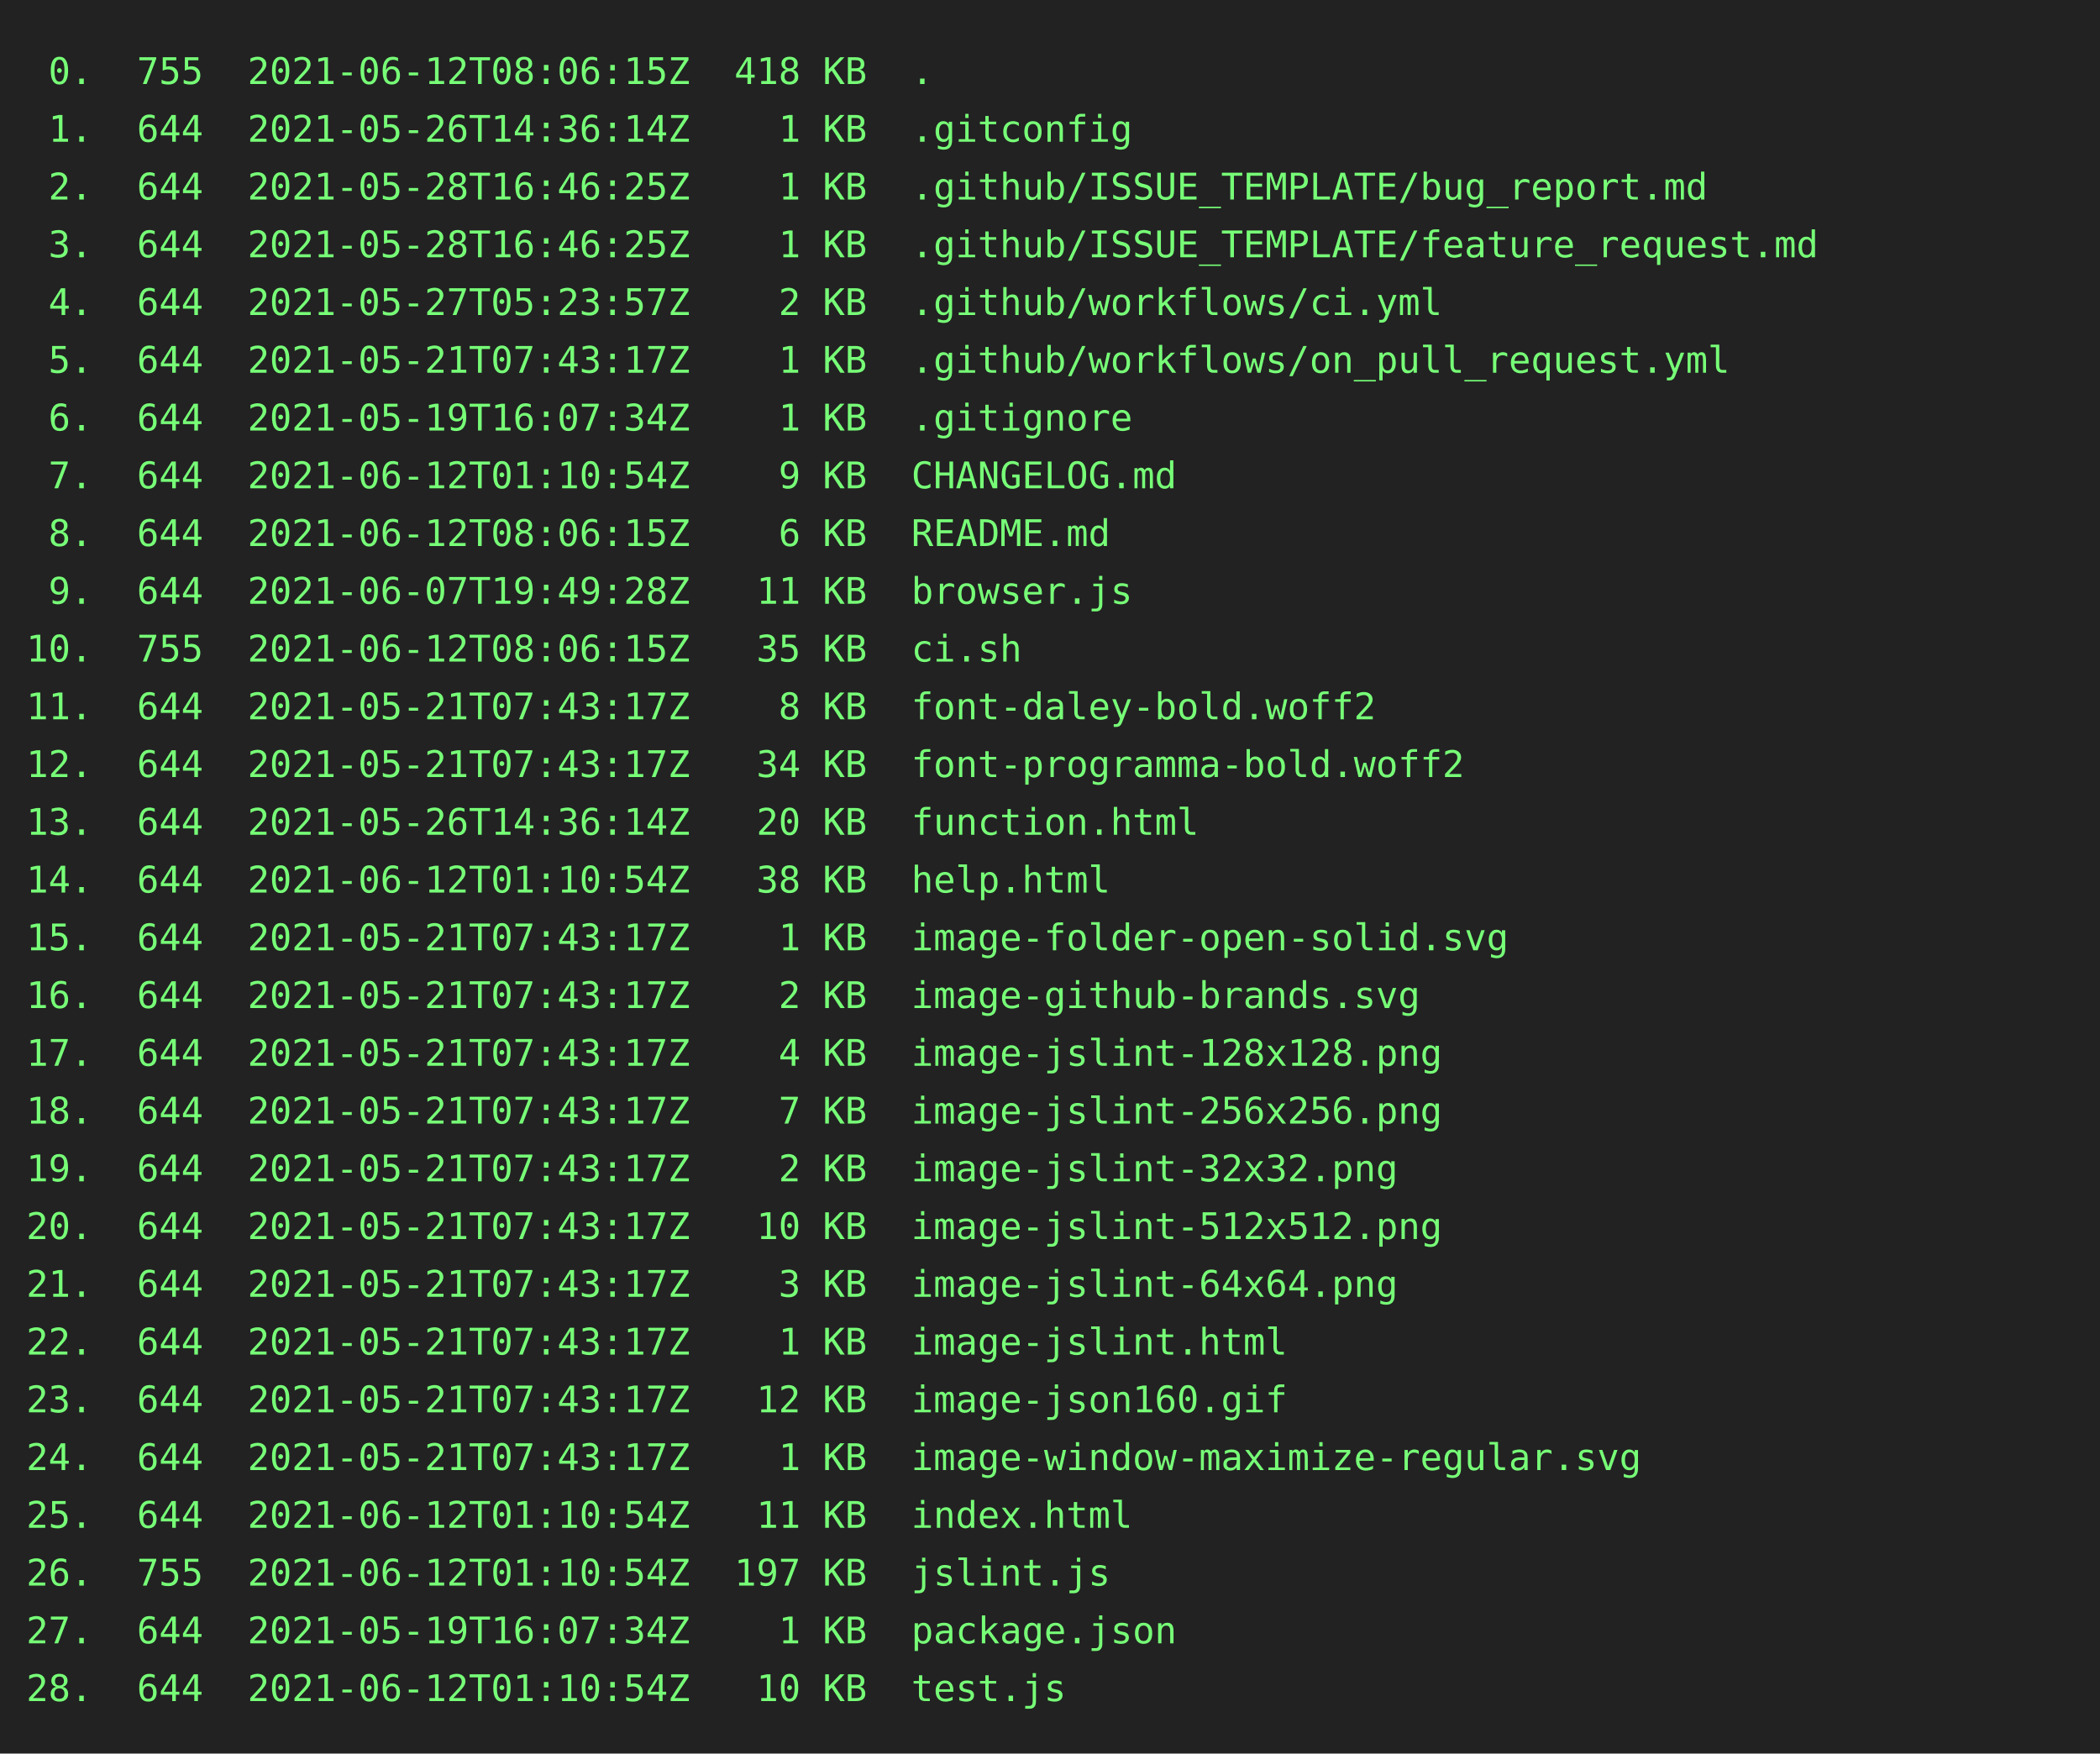
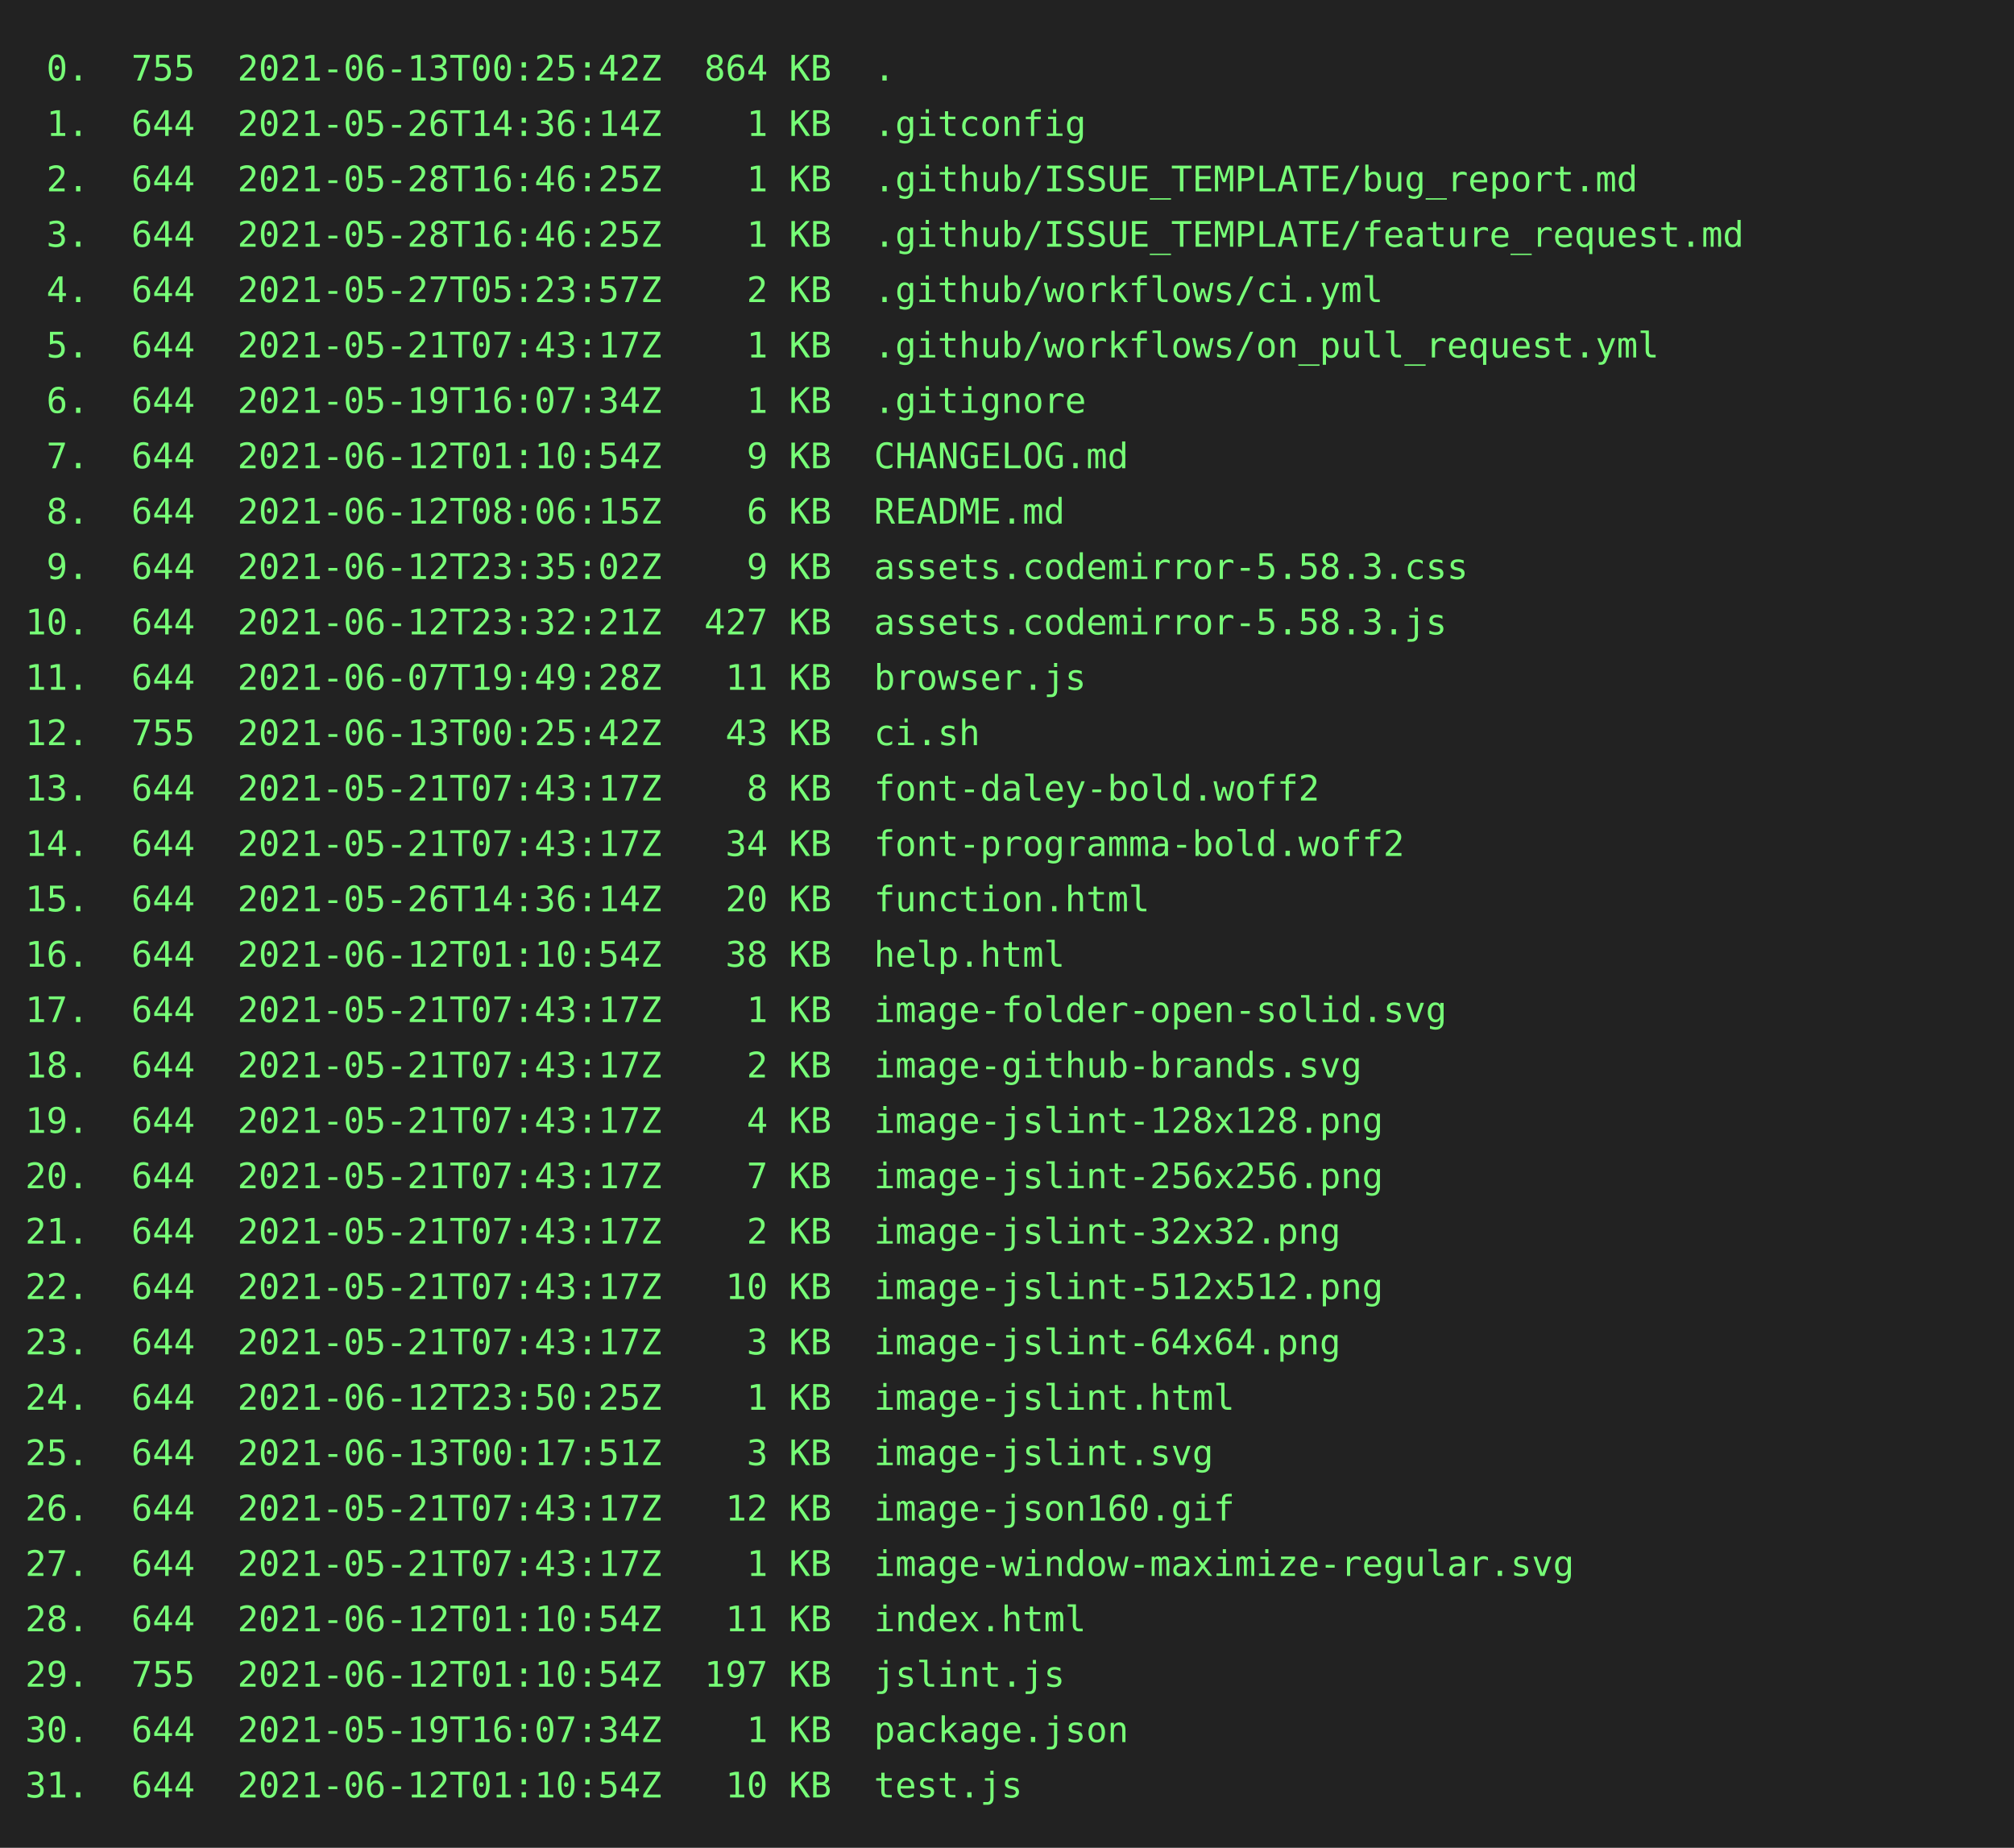
- <svg xmlns="http://www.w3.org/2000/svg" height="668px" width="800px">
-   <rect height="668px" fill="#222" width="800px" />
+ <svg xmlns="http://www.w3.org/2000/svg" height="734px" width="800px">
+   <rect height="734px" fill="#222" width="800px" />
  <text fill="#7f7" font-family="consolas, menlo, monospace" font-size="14px" xml:space="preserve">
-     <tspan lengthAdjust="spacingAndGlyphs" textLength="768" x="10" y="32"> 0.  755  2021-06-12T08:06:15Z  418 KB  .                                                        </tspan>
+     <tspan lengthAdjust="spacingAndGlyphs" textLength="768" x="10" y="32"> 0.  755  2021-06-13T00:25:42Z  864 KB  .                                                        </tspan>
    <tspan lengthAdjust="spacingAndGlyphs" textLength="768" x="10" y="54"> 1.  644  2021-05-26T14:36:14Z    1 KB  .gitconfig                                               </tspan>
    <tspan lengthAdjust="spacingAndGlyphs" textLength="768" x="10" y="76"> 2.  644  2021-05-28T16:46:25Z    1 KB  .github/ISSUE_TEMPLATE/bug_report.md                     </tspan>
    <tspan lengthAdjust="spacingAndGlyphs" textLength="768" x="10" y="98"> 3.  644  2021-05-28T16:46:25Z    1 KB  .github/ISSUE_TEMPLATE/feature_request.md                </tspan>
    <tspan lengthAdjust="spacingAndGlyphs" textLength="768" x="10" y="120"> 4.  644  2021-05-27T05:23:57Z    2 KB  .github/workflows/ci.yml                                 </tspan>
    <tspan lengthAdjust="spacingAndGlyphs" textLength="768" x="10" y="142"> 5.  644  2021-05-21T07:43:17Z    1 KB  .github/workflows/on_pull_request.yml                    </tspan>
    <tspan lengthAdjust="spacingAndGlyphs" textLength="768" x="10" y="164"> 6.  644  2021-05-19T16:07:34Z    1 KB  .gitignore                                               </tspan>
    <tspan lengthAdjust="spacingAndGlyphs" textLength="768" x="10" y="186"> 7.  644  2021-06-12T01:10:54Z    9 KB  CHANGELOG.md                                             </tspan>
    <tspan lengthAdjust="spacingAndGlyphs" textLength="768" x="10" y="208"> 8.  644  2021-06-12T08:06:15Z    6 KB  README.md                                                </tspan>
-     <tspan lengthAdjust="spacingAndGlyphs" textLength="768" x="10" y="230"> 9.  644  2021-06-07T19:49:28Z   11 KB  browser.js                                               </tspan>
-     <tspan lengthAdjust="spacingAndGlyphs" textLength="768" x="10" y="252">10.  755  2021-06-12T08:06:15Z   35 KB  ci.sh                                                    </tspan>
-     <tspan lengthAdjust="spacingAndGlyphs" textLength="768" x="10" y="274">11.  644  2021-05-21T07:43:17Z    8 KB  font-daley-bold.woff2                                    </tspan>
-     <tspan lengthAdjust="spacingAndGlyphs" textLength="768" x="10" y="296">12.  644  2021-05-21T07:43:17Z   34 KB  font-programma-bold.woff2                                </tspan>
-     <tspan lengthAdjust="spacingAndGlyphs" textLength="768" x="10" y="318">13.  644  2021-05-26T14:36:14Z   20 KB  function.html                                            </tspan>
-     <tspan lengthAdjust="spacingAndGlyphs" textLength="768" x="10" y="340">14.  644  2021-06-12T01:10:54Z   38 KB  help.html                                                </tspan>
-     <tspan lengthAdjust="spacingAndGlyphs" textLength="768" x="10" y="362">15.  644  2021-05-21T07:43:17Z    1 KB  image-folder-open-solid.svg                              </tspan>
-     <tspan lengthAdjust="spacingAndGlyphs" textLength="768" x="10" y="384">16.  644  2021-05-21T07:43:17Z    2 KB  image-github-brands.svg                                  </tspan>
-     <tspan lengthAdjust="spacingAndGlyphs" textLength="768" x="10" y="406">17.  644  2021-05-21T07:43:17Z    4 KB  image-jslint-128x128.png                                 </tspan>
-     <tspan lengthAdjust="spacingAndGlyphs" textLength="768" x="10" y="428">18.  644  2021-05-21T07:43:17Z    7 KB  image-jslint-256x256.png                                 </tspan>
-     <tspan lengthAdjust="spacingAndGlyphs" textLength="768" x="10" y="450">19.  644  2021-05-21T07:43:17Z    2 KB  image-jslint-32x32.png                                   </tspan>
-     <tspan lengthAdjust="spacingAndGlyphs" textLength="768" x="10" y="472">20.  644  2021-05-21T07:43:17Z   10 KB  image-jslint-512x512.png                                 </tspan>
-     <tspan lengthAdjust="spacingAndGlyphs" textLength="768" x="10" y="494">21.  644  2021-05-21T07:43:17Z    3 KB  image-jslint-64x64.png                                   </tspan>
-     <tspan lengthAdjust="spacingAndGlyphs" textLength="768" x="10" y="516">22.  644  2021-05-21T07:43:17Z    1 KB  image-jslint.html                                        </tspan>
-     <tspan lengthAdjust="spacingAndGlyphs" textLength="768" x="10" y="538">23.  644  2021-05-21T07:43:17Z   12 KB  image-json160.gif                                        </tspan>
-     <tspan lengthAdjust="spacingAndGlyphs" textLength="768" x="10" y="560">24.  644  2021-05-21T07:43:17Z    1 KB  image-window-maximize-regular.svg                        </tspan>
-     <tspan lengthAdjust="spacingAndGlyphs" textLength="768" x="10" y="582">25.  644  2021-06-12T01:10:54Z   11 KB  index.html                                               </tspan>
-     <tspan lengthAdjust="spacingAndGlyphs" textLength="768" x="10" y="604">26.  755  2021-06-12T01:10:54Z  197 KB  jslint.js                                                </tspan>
-     <tspan lengthAdjust="spacingAndGlyphs" textLength="768" x="10" y="626">27.  644  2021-05-19T16:07:34Z    1 KB  package.json                                             </tspan>
-     <tspan lengthAdjust="spacingAndGlyphs" textLength="768" x="10" y="648">28.  644  2021-06-12T01:10:54Z   10 KB  test.js                                                  </tspan>
+     <tspan lengthAdjust="spacingAndGlyphs" textLength="768" x="10" y="230"> 9.  644  2021-06-12T23:35:02Z    9 KB  assets.codemirror-5.58.3.css                             </tspan>
+     <tspan lengthAdjust="spacingAndGlyphs" textLength="768" x="10" y="252">10.  644  2021-06-12T23:32:21Z  427 KB  assets.codemirror-5.58.3.js                              </tspan>
+     <tspan lengthAdjust="spacingAndGlyphs" textLength="768" x="10" y="274">11.  644  2021-06-07T19:49:28Z   11 KB  browser.js                                               </tspan>
+     <tspan lengthAdjust="spacingAndGlyphs" textLength="768" x="10" y="296">12.  755  2021-06-13T00:25:42Z   43 KB  ci.sh                                                    </tspan>
+     <tspan lengthAdjust="spacingAndGlyphs" textLength="768" x="10" y="318">13.  644  2021-05-21T07:43:17Z    8 KB  font-daley-bold.woff2                                    </tspan>
+     <tspan lengthAdjust="spacingAndGlyphs" textLength="768" x="10" y="340">14.  644  2021-05-21T07:43:17Z   34 KB  font-programma-bold.woff2                                </tspan>
+     <tspan lengthAdjust="spacingAndGlyphs" textLength="768" x="10" y="362">15.  644  2021-05-26T14:36:14Z   20 KB  function.html                                            </tspan>
+     <tspan lengthAdjust="spacingAndGlyphs" textLength="768" x="10" y="384">16.  644  2021-06-12T01:10:54Z   38 KB  help.html                                                </tspan>
+     <tspan lengthAdjust="spacingAndGlyphs" textLength="768" x="10" y="406">17.  644  2021-05-21T07:43:17Z    1 KB  image-folder-open-solid.svg                              </tspan>
+     <tspan lengthAdjust="spacingAndGlyphs" textLength="768" x="10" y="428">18.  644  2021-05-21T07:43:17Z    2 KB  image-github-brands.svg                                  </tspan>
+     <tspan lengthAdjust="spacingAndGlyphs" textLength="768" x="10" y="450">19.  644  2021-05-21T07:43:17Z    4 KB  image-jslint-128x128.png                                 </tspan>
+     <tspan lengthAdjust="spacingAndGlyphs" textLength="768" x="10" y="472">20.  644  2021-05-21T07:43:17Z    7 KB  image-jslint-256x256.png                                 </tspan>
+     <tspan lengthAdjust="spacingAndGlyphs" textLength="768" x="10" y="494">21.  644  2021-05-21T07:43:17Z    2 KB  image-jslint-32x32.png                                   </tspan>
+     <tspan lengthAdjust="spacingAndGlyphs" textLength="768" x="10" y="516">22.  644  2021-05-21T07:43:17Z   10 KB  image-jslint-512x512.png                                 </tspan>
+     <tspan lengthAdjust="spacingAndGlyphs" textLength="768" x="10" y="538">23.  644  2021-05-21T07:43:17Z    3 KB  image-jslint-64x64.png                                   </tspan>
+     <tspan lengthAdjust="spacingAndGlyphs" textLength="768" x="10" y="560">24.  644  2021-06-12T23:50:25Z    1 KB  image-jslint.html                                        </tspan>
+     <tspan lengthAdjust="spacingAndGlyphs" textLength="768" x="10" y="582">25.  644  2021-06-13T00:17:51Z    3 KB  image-jslint.svg                                         </tspan>
+     <tspan lengthAdjust="spacingAndGlyphs" textLength="768" x="10" y="604">26.  644  2021-05-21T07:43:17Z   12 KB  image-json160.gif                                        </tspan>
+     <tspan lengthAdjust="spacingAndGlyphs" textLength="768" x="10" y="626">27.  644  2021-05-21T07:43:17Z    1 KB  image-window-maximize-regular.svg                        </tspan>
+     <tspan lengthAdjust="spacingAndGlyphs" textLength="768" x="10" y="648">28.  644  2021-06-12T01:10:54Z   11 KB  index.html                                               </tspan>
+     <tspan lengthAdjust="spacingAndGlyphs" textLength="768" x="10" y="670">29.  755  2021-06-12T01:10:54Z  197 KB  jslint.js                                                </tspan>
+     <tspan lengthAdjust="spacingAndGlyphs" textLength="768" x="10" y="692">30.  644  2021-05-19T16:07:34Z    1 KB  package.json                                             </tspan>
+     <tspan lengthAdjust="spacingAndGlyphs" textLength="768" x="10" y="714">31.  644  2021-06-12T01:10:54Z   10 KB  test.js                                                  </tspan>
  </text>
</svg>
